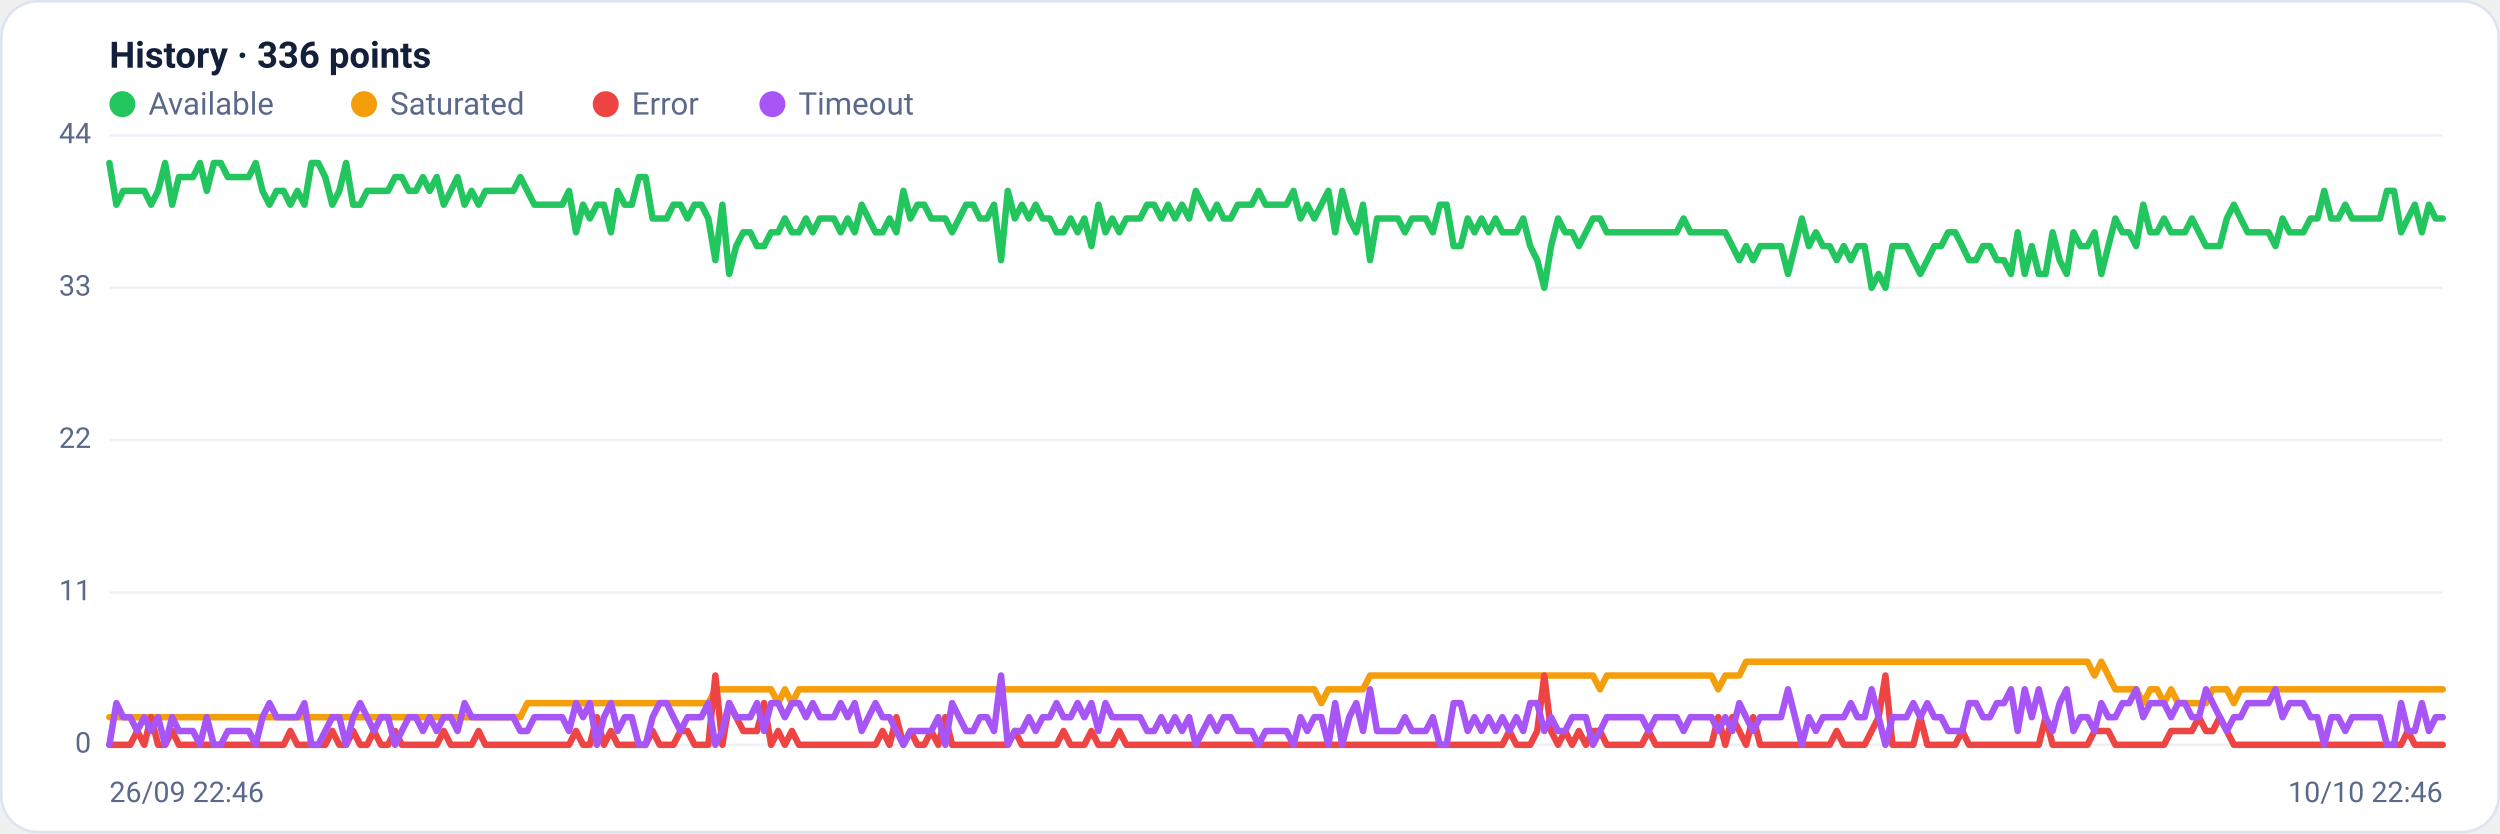
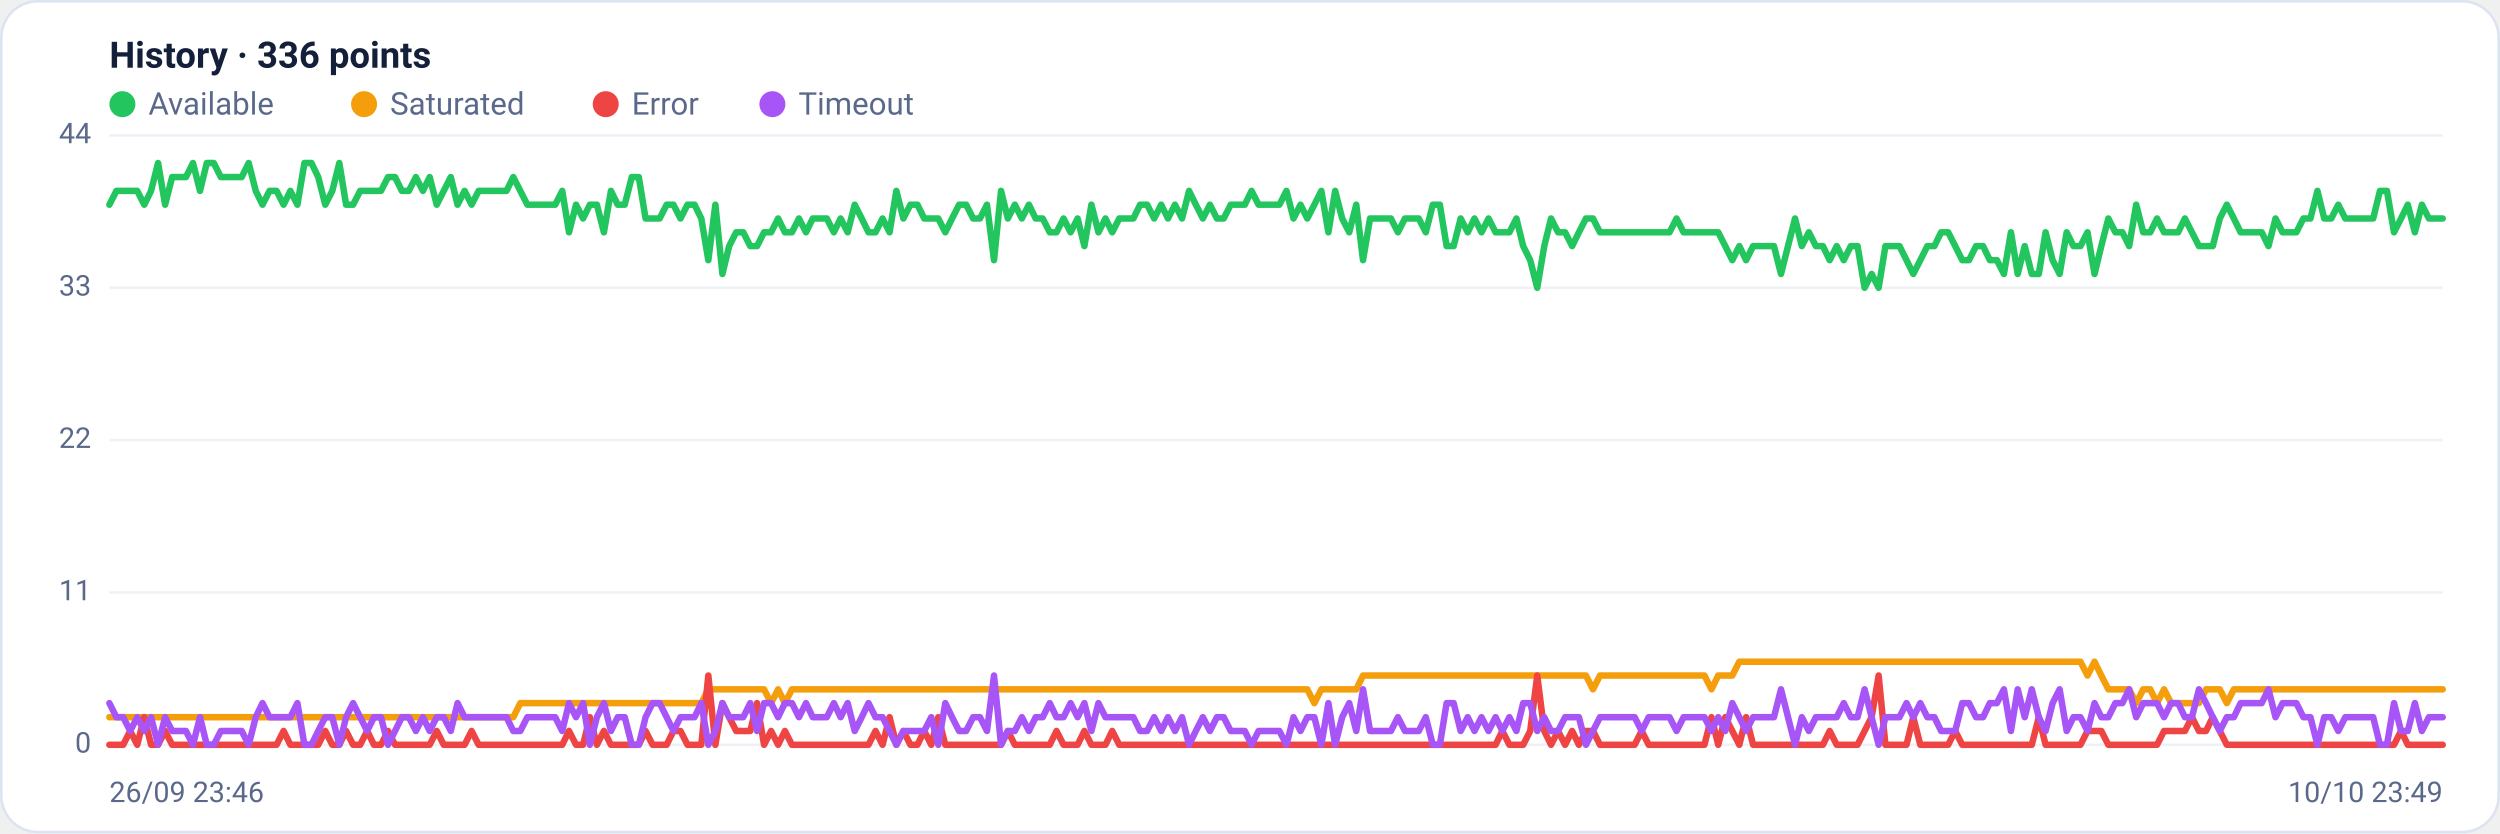
<svg xmlns="http://www.w3.org/2000/svg" viewBox="0 0 960 320" width="960" height="320" font-family="Segoe UI, system-ui, -apple-system, Roboto, Helvetica, Arial, sans-serif" role="img" aria-label="Availability history per region">
  <rect x="0.5" y="0.5" width="959" height="319" rx="14" fill="#ffffff" stroke="#dce3f1" />
  <text x="42" y="26" font-size="14" font-weight="600" fill="#14203a">History · 336 points</text>
  <circle cx="47" cy="40" r="5" fill="#22c55e" />
  <text x="57" y="44" font-size="12" fill="#5a688a">Available</text>
  <circle cx="139.8" cy="40" r="5" fill="#f59e0b" />
  <text x="149.8" y="44" font-size="12" fill="#5a688a">Saturated</text>
  <circle cx="232.6" cy="40" r="5" fill="#ef4444" />
  <text x="242.6" y="44" font-size="12" fill="#5a688a">Error</text>
  <circle cx="296.6" cy="40" r="5" fill="#a855f7" />
  <text x="306.6" y="44" font-size="12" fill="#5a688a">Timeout</text>
  <line x1="42" y1="286.0" x2="938" y2="286.0" stroke="#eef2f7" stroke-width="1" />
  <text x="35" y="289.0" text-anchor="end" font-size="11" fill="#5a688a">0</text>
  <line x1="42" y1="227.5" x2="938" y2="227.5" stroke="#eef2f7" stroke-width="1" />
  <text x="35" y="230.5" text-anchor="end" font-size="11" fill="#5a688a">11</text>
  <line x1="42" y1="169.0" x2="938" y2="169.0" stroke="#eef2f7" stroke-width="1" />
  <text x="35" y="172.0" text-anchor="end" font-size="11" fill="#5a688a">22</text>
  <line x1="42" y1="110.5" x2="938" y2="110.5" stroke="#eef2f7" stroke-width="1" />
  <text x="35" y="113.5" text-anchor="end" font-size="11" fill="#5a688a">33</text>
  <line x1="42" y1="52.0" x2="938" y2="52.0" stroke="#eef2f7" stroke-width="1" />
  <text x="35" y="55.0" text-anchor="end" font-size="11" fill="#5a688a">44</text>
-   <polyline fill="none" stroke="#22c55e" stroke-width="2.5" stroke-linejoin="round" stroke-linecap="round" points="42.0,62.6 44.7,78.6 47.3,73.3 50.0,73.3 52.7,73.3 55.4,73.3 58.0,78.6 60.7,73.3 63.4,62.6 66.1,78.6 68.7,68.0 71.4,68.0 74.1,68.0 76.8,62.6 79.4,73.3 82.1,62.6 84.8,62.6 87.5,68.0 90.1,68.0 92.8,68.0 95.5,68.0 98.2,62.6 100.8,73.3 103.5,78.6 106.2,73.3 108.9,73.3 111.5,78.6 114.2,73.3 116.9,78.6 119.6,62.6 122.2,62.6 124.9,68.0 127.6,78.6 130.3,73.3 132.9,62.6 135.6,78.6 138.3,78.6 141.0,73.3 143.6,73.3 146.3,73.3 149.0,73.3 151.7,68.0 154.3,68.0 157.0,73.3 159.7,73.3 162.4,68.0 165.0,73.3 167.7,68.0 170.4,78.6 173.1,73.3 175.7,68.0 178.4,78.6 181.1,73.3 183.8,78.6 186.4,73.3 189.1,73.3 191.8,73.3 194.5,73.3 197.1,73.3 199.8,68.0 202.5,73.3 205.2,78.6 207.8,78.6 210.5,78.6 213.2,78.6 215.9,78.6 218.5,73.3 221.2,89.2 223.9,78.6 226.5,83.9 229.2,78.6 231.9,78.6 234.6,89.2 237.2,73.3 239.9,78.6 242.6,78.6 245.3,68.0 247.9,68.0 250.6,83.9 253.3,83.9 256.0,83.9 258.6,78.6 261.3,78.6 264.0,83.9 266.7,78.6 269.3,78.6 272.0,83.9 274.7,99.9 277.4,78.6 280.0,105.2 282.7,94.5 285.4,89.2 288.1,89.2 290.7,94.5 293.4,94.5 296.1,89.2 298.8,89.2 301.4,83.9 304.1,89.2 306.8,89.2 309.5,83.9 312.1,89.2 314.8,83.9 317.5,83.9 320.2,83.9 322.8,89.2 325.5,83.9 328.2,89.2 330.9,78.6 333.5,83.9 336.2,89.2 338.9,89.2 341.6,83.9 344.2,89.2 346.9,73.3 349.6,83.9 352.3,78.6 354.9,78.6 357.6,83.9 360.3,83.9 363.0,83.9 365.6,89.2 368.3,83.9 371.0,78.6 373.7,78.6 376.3,83.9 379.0,83.9 381.7,78.6 384.4,99.9 387.0,73.3 389.7,83.9 392.4,78.6 395.1,83.9 397.7,78.6 400.4,83.9 403.1,83.9 405.7,89.2 408.4,89.2 411.1,83.9 413.8,89.2 416.4,83.9 419.1,94.5 421.8,78.6 424.5,89.2 427.1,83.9 429.8,89.2 432.5,83.9 435.2,83.9 437.8,83.9 440.5,78.6 443.2,78.6 445.9,83.9 448.5,78.6 451.2,83.9 453.9,78.6 456.6,83.9 459.2,73.3 461.9,78.6 464.6,83.9 467.3,78.6 469.9,83.9 472.6,83.9 475.3,78.6 478.0,78.6 480.6,78.6 483.3,73.3 486.0,78.6 488.7,78.6 491.3,78.6 494.0,78.6 496.7,73.3 499.4,83.9 502.0,78.6 504.7,83.9 507.4,78.6 510.1,73.3 512.7,89.2 515.4,73.3 518.1,83.9 520.8,89.2 523.4,78.6 526.1,99.9 528.8,83.9 531.5,83.9 534.1,83.9 536.8,83.9 539.5,89.2 542.2,83.9 544.8,83.9 547.5,83.9 550.2,89.2 552.9,78.6 555.5,78.6 558.2,94.5 560.9,94.5 563.6,83.9 566.2,89.2 568.9,83.9 571.6,89.2 574.3,83.9 576.9,89.2 579.6,89.2 582.3,89.2 584.9,83.9 587.6,94.5 590.3,99.9 593.0,110.5 595.6,94.5 598.3,83.9 601.0,89.2 603.7,89.2 606.3,94.5 609.0,89.2 611.7,83.9 614.4,83.9 617.0,89.2 619.7,89.2 622.4,89.2 625.1,89.2 627.7,89.2 630.4,89.2 633.1,89.2 635.8,89.2 638.4,89.2 641.1,89.2 643.8,89.2 646.5,83.9 649.1,89.2 651.8,89.2 654.5,89.2 657.2,89.2 659.8,89.2 662.5,89.2 665.2,94.5 667.9,99.9 670.5,94.5 673.2,99.9 675.9,94.5 678.6,94.5 681.2,94.5 683.9,94.5 686.6,105.2 689.3,94.5 691.9,83.9 694.6,94.5 697.3,89.2 700.0,94.5 702.6,94.5 705.3,99.9 708.0,94.5 710.7,99.9 713.3,94.5 716.0,94.5 718.7,110.5 721.4,105.2 724.0,110.5 726.7,94.5 729.4,94.5 732.1,94.5 734.7,99.9 737.4,105.2 740.1,99.9 742.8,94.5 745.4,94.5 748.1,89.2 750.8,89.2 753.5,94.5 756.1,99.9 758.8,99.9 761.5,94.5 764.1,94.5 766.8,99.9 769.5,99.9 772.2,105.2 774.8,89.2 777.5,105.2 780.2,94.5 782.9,105.2 785.5,105.2 788.2,89.2 790.9,99.9 793.6,105.2 796.2,89.2 798.9,94.5 801.6,94.5 804.3,89.2 806.9,105.2 809.6,94.5 812.3,83.9 815.0,89.2 817.6,89.2 820.3,94.5 823.0,78.6 825.7,89.2 828.3,89.2 831.0,83.9 833.7,89.2 836.4,89.2 839.0,89.2 841.7,83.9 844.4,89.2 847.1,94.5 849.7,94.5 852.4,94.5 855.1,83.9 857.8,78.6 860.4,83.9 863.1,89.2 865.8,89.2 868.5,89.2 871.1,89.2 873.8,94.5 876.5,83.9 879.2,89.2 881.8,89.2 884.5,89.2 887.2,83.9 889.9,83.9 892.5,73.3 895.2,83.9 897.9,83.9 900.6,78.6 903.2,83.9 905.9,83.9 908.6,83.9 911.3,83.9 913.9,83.9 916.6,73.3 919.3,73.3 922.0,89.2 924.6,83.9 927.3,78.6 930.0,89.2 932.7,78.6 935.3,83.9 938.0,83.9" />
-   <polyline fill="none" stroke="#f59e0b" stroke-width="2.5" stroke-linejoin="round" stroke-linecap="round" points="42.0,275.4 44.7,275.4 47.3,275.4 50.0,275.4 52.7,275.4 55.4,275.4 58.0,275.4 60.7,275.4 63.4,275.4 66.1,275.4 68.7,275.4 71.4,275.4 74.1,275.4 76.8,275.4 79.4,275.4 82.1,275.4 84.8,275.4 87.5,275.4 90.1,275.4 92.8,275.4 95.5,275.4 98.2,275.4 100.8,275.4 103.5,275.4 106.2,275.4 108.9,275.4 111.5,275.4 114.2,275.4 116.9,275.4 119.6,275.4 122.2,275.4 124.9,275.4 127.6,275.4 130.3,275.4 132.9,275.4 135.6,275.4 138.3,275.4 141.0,275.4 143.6,275.4 146.3,275.4 149.0,275.4 151.7,275.4 154.3,275.4 157.0,275.4 159.7,275.4 162.4,275.4 165.0,275.4 167.7,275.4 170.4,275.4 173.1,275.4 175.7,275.4 178.4,275.4 181.1,275.4 183.8,275.4 186.4,275.4 189.1,275.4 191.8,275.4 194.5,275.4 197.1,275.4 199.8,275.4 202.5,270.0 205.2,270.0 207.8,270.0 210.5,270.0 213.2,270.0 215.9,270.0 218.5,270.0 221.2,270.0 223.9,270.0 226.5,270.0 229.2,270.0 231.9,270.0 234.6,270.0 237.2,270.0 239.9,270.0 242.6,270.0 245.3,270.0 247.9,270.0 250.6,270.0 253.3,270.0 256.0,270.0 258.6,270.0 261.3,270.0 264.0,270.0 266.7,270.0 269.3,270.0 272.0,270.0 274.7,264.7 277.4,264.7 280.0,264.7 282.7,264.7 285.4,264.7 288.1,264.7 290.7,264.7 293.4,264.7 296.1,264.7 298.8,270.0 301.4,264.7 304.1,270.0 306.8,264.7 309.5,264.7 312.1,264.7 314.8,264.7 317.5,264.7 320.2,264.7 322.8,264.7 325.5,264.7 328.2,264.7 330.9,264.7 333.5,264.7 336.2,264.7 338.9,264.7 341.6,264.7 344.2,264.7 346.9,264.7 349.6,264.7 352.3,264.7 354.9,264.7 357.6,264.7 360.3,264.7 363.0,264.7 365.6,264.7 368.3,264.7 371.0,264.7 373.7,264.7 376.3,264.7 379.0,264.7 381.7,264.7 384.4,264.7 387.0,264.7 389.7,264.7 392.4,264.7 395.1,264.7 397.7,264.7 400.4,264.7 403.1,264.7 405.7,264.7 408.4,264.7 411.1,264.7 413.8,264.7 416.4,264.7 419.1,264.7 421.8,264.7 424.5,264.7 427.1,264.7 429.8,264.7 432.5,264.7 435.2,264.7 437.8,264.7 440.5,264.7 443.2,264.7 445.9,264.7 448.5,264.7 451.2,264.7 453.9,264.7 456.6,264.7 459.2,264.7 461.9,264.7 464.6,264.7 467.3,264.7 469.9,264.7 472.6,264.7 475.3,264.7 478.0,264.7 480.6,264.7 483.3,264.7 486.0,264.7 488.7,264.7 491.3,264.7 494.0,264.7 496.7,264.7 499.4,264.7 502.0,264.7 504.7,264.7 507.4,270.0 510.1,264.7 512.7,264.7 515.4,264.7 518.1,264.7 520.8,264.7 523.4,264.7 526.1,259.4 528.8,259.4 531.5,259.4 534.1,259.4 536.8,259.4 539.5,259.4 542.2,259.4 544.8,259.4 547.5,259.4 550.2,259.4 552.9,259.4 555.5,259.4 558.2,259.4 560.9,259.4 563.6,259.4 566.2,259.4 568.9,259.4 571.6,259.4 574.3,259.4 576.9,259.4 579.6,259.4 582.3,259.4 584.9,259.4 587.6,259.4 590.3,259.4 593.0,259.4 595.6,259.4 598.3,259.4 601.0,259.4 603.7,259.4 606.3,259.4 609.0,259.4 611.7,259.4 614.4,264.7 617.0,259.4 619.7,259.4 622.4,259.4 625.1,259.4 627.7,259.4 630.4,259.4 633.1,259.4 635.8,259.4 638.4,259.4 641.1,259.4 643.8,259.4 646.5,259.4 649.1,259.4 651.8,259.4 654.5,259.4 657.2,259.4 659.8,264.7 662.5,259.4 665.2,259.4 667.9,259.4 670.5,254.1 673.2,254.1 675.9,254.1 678.6,254.1 681.2,254.1 683.9,254.1 686.6,254.1 689.3,254.1 691.9,254.1 694.6,254.1 697.3,254.1 700.0,254.1 702.6,254.1 705.3,254.1 708.0,254.1 710.7,254.1 713.3,254.1 716.0,254.1 718.7,254.1 721.4,254.1 724.0,254.1 726.7,254.1 729.4,254.1 732.1,254.1 734.7,254.1 737.4,254.1 740.1,254.1 742.8,254.1 745.4,254.1 748.1,254.1 750.8,254.1 753.5,254.1 756.1,254.1 758.8,254.1 761.5,254.1 764.1,254.1 766.8,254.1 769.5,254.1 772.2,254.1 774.8,254.1 777.5,254.1 780.2,254.1 782.9,254.1 785.5,254.1 788.2,254.1 790.9,254.1 793.6,254.1 796.2,254.1 798.9,254.1 801.6,254.1 804.3,259.4 806.9,254.1 809.6,259.4 812.3,264.7 815.0,264.7 817.6,264.7 820.3,264.7 823.0,270.0 825.7,264.7 828.3,264.7 831.0,270.0 833.7,264.7 836.4,270.0 839.0,270.0 841.7,270.0 844.4,270.0 847.1,270.0 849.7,264.7 852.4,264.7 855.1,264.7 857.8,270.0 860.4,264.7 863.1,264.7 865.8,264.7 868.5,264.7 871.1,264.7 873.8,264.7 876.5,264.7 879.2,264.7 881.8,264.7 884.5,264.7 887.2,264.7 889.9,264.7 892.5,264.7 895.2,264.7 897.9,264.7 900.6,264.7 903.2,264.7 905.9,264.7 908.6,264.7 911.3,264.7 913.9,264.7 916.6,264.7 919.3,264.7 922.0,264.7 924.6,264.7 927.3,264.7 930.0,264.7 932.7,264.7 935.3,264.7 938.0,264.7" />
-   <polyline fill="none" stroke="#ef4444" stroke-width="2.5" stroke-linejoin="round" stroke-linecap="round" points="42.0,286.0 44.7,286.0 47.3,286.0 50.0,286.0 52.7,280.7 55.4,286.0 58.0,275.4 60.7,286.0 63.4,286.0 66.1,280.7 68.7,286.0 71.4,286.0 74.1,286.0 76.8,286.0 79.4,286.0 82.1,286.0 84.8,286.0 87.5,286.0 90.1,286.0 92.8,286.0 95.5,286.0 98.2,286.0 100.8,286.0 103.5,286.0 106.2,286.0 108.9,286.0 111.5,280.7 114.2,286.0 116.9,286.0 119.6,286.0 122.2,286.0 124.9,286.0 127.6,280.7 130.3,286.0 132.9,286.0 135.6,280.7 138.3,286.0 141.0,286.0 143.6,280.7 146.3,286.0 149.0,286.0 151.7,280.7 154.3,286.0 157.0,286.0 159.7,286.0 162.4,286.0 165.0,286.0 167.7,286.0 170.4,280.7 173.1,286.0 175.7,286.0 178.4,286.0 181.1,286.0 183.8,280.7 186.4,286.0 189.1,286.0 191.8,286.0 194.5,286.0 197.1,286.0 199.8,286.0 202.5,286.0 205.2,286.0 207.8,286.0 210.5,286.0 213.2,286.0 215.9,286.0 218.5,286.0 221.2,280.7 223.9,286.0 226.5,286.0 229.2,275.4 231.9,286.0 234.6,280.7 237.2,286.0 239.9,286.0 242.6,286.0 245.3,286.0 247.9,286.0 250.6,280.7 253.3,286.0 256.0,286.0 258.6,286.0 261.3,280.7 264.0,280.7 266.7,286.0 269.3,286.0 272.0,286.0 274.7,259.4 277.4,286.0 280.0,270.0 282.7,275.4 285.4,280.7 288.1,280.7 290.7,280.7 293.4,270.0 296.1,286.0 298.8,280.7 301.4,286.0 304.1,280.7 306.8,286.0 309.5,286.0 312.1,286.0 314.8,286.0 317.5,286.0 320.2,286.0 322.8,286.0 325.5,286.0 328.2,286.0 330.9,286.0 333.5,286.0 336.2,286.0 338.9,280.7 341.6,286.0 344.2,275.4 346.9,286.0 349.6,280.7 352.3,286.0 354.9,286.0 357.6,280.7 360.3,286.0 363.0,275.4 365.6,286.0 368.3,286.0 371.0,286.0 373.7,286.0 376.3,286.0 379.0,286.0 381.7,286.0 384.4,286.0 387.0,286.0 389.7,280.7 392.4,286.0 395.1,286.0 397.7,286.0 400.4,286.0 403.1,286.0 405.7,286.0 408.4,280.7 411.1,286.0 413.8,286.0 416.4,286.0 419.1,280.7 421.8,286.0 424.5,286.0 427.1,286.0 429.8,280.7 432.5,286.0 435.2,286.0 437.8,286.0 440.5,286.0 443.2,286.0 445.9,286.0 448.5,286.0 451.2,286.0 453.9,286.0 456.6,286.0 459.2,286.0 461.9,286.0 464.6,286.0 467.3,286.0 469.9,286.0 472.6,286.0 475.3,286.0 478.0,286.0 480.6,286.0 483.3,286.0 486.0,286.0 488.7,286.0 491.3,286.0 494.0,286.0 496.7,286.0 499.4,286.0 502.0,286.0 504.7,286.0 507.4,286.0 510.1,286.0 512.7,286.0 515.4,286.0 518.1,286.0 520.8,286.0 523.4,286.0 526.1,286.0 528.8,286.0 531.5,286.0 534.1,286.0 536.8,286.0 539.5,286.0 542.2,286.0 544.8,286.0 547.5,286.0 550.2,286.0 552.9,286.0 555.5,286.0 558.2,286.0 560.9,286.0 563.6,286.0 566.2,286.0 568.9,286.0 571.6,286.0 574.3,286.0 576.9,286.0 579.6,280.7 582.3,286.0 584.9,286.0 587.6,286.0 590.3,280.7 593.0,259.4 595.6,280.7 598.3,286.0 601.0,280.7 603.7,286.0 606.3,280.7 609.0,286.0 611.7,280.7 614.4,280.7 617.0,286.0 619.7,286.0 622.4,286.0 625.1,286.0 627.7,286.0 630.4,286.0 633.1,280.7 635.8,286.0 638.4,286.0 641.1,286.0 643.8,286.0 646.5,286.0 649.1,286.0 651.8,286.0 654.5,286.0 657.2,286.0 659.8,275.4 662.5,286.0 665.2,275.4 667.9,280.7 670.5,286.0 673.2,275.4 675.9,286.0 678.6,286.0 681.2,286.0 683.9,286.0 686.6,286.0 689.3,286.0 691.9,286.0 694.6,286.0 697.3,286.0 700.0,286.0 702.6,286.0 705.3,280.7 708.0,286.0 710.7,286.0 713.3,286.0 716.0,286.0 718.7,280.7 721.4,275.4 724.0,259.4 726.7,286.0 729.4,286.0 732.1,286.0 734.7,286.0 737.4,275.4 740.1,286.0 742.8,286.0 745.4,286.0 748.1,286.0 750.8,286.0 753.5,280.7 756.1,286.0 758.8,286.0 761.5,286.0 764.1,286.0 766.8,286.0 769.5,286.0 772.2,286.0 774.8,286.0 777.5,286.0 780.2,286.0 782.9,286.0 785.5,275.4 788.2,286.0 790.9,286.0 793.6,286.0 796.2,286.0 798.9,286.0 801.6,286.0 804.3,280.7 806.9,280.7 809.6,280.7 812.3,286.0 815.0,286.0 817.6,286.0 820.3,286.0 823.0,286.0 825.7,286.0 828.3,286.0 831.0,286.0 833.7,280.7 836.4,280.7 839.0,280.7 841.7,280.7 844.4,275.4 847.1,280.7 849.7,280.7 852.4,275.4 855.1,280.7 857.8,286.0 860.4,286.0 863.1,286.0 865.8,286.0 868.5,286.0 871.1,286.0 873.8,286.0 876.5,286.0 879.2,286.0 881.8,286.0 884.5,286.0 887.2,286.0 889.9,286.0 892.5,286.0 895.2,286.0 897.9,286.0 900.6,286.0 903.2,286.0 905.9,286.0 908.6,286.0 911.3,286.0 913.9,286.0 916.6,286.0 919.3,286.0 922.0,286.0 924.6,280.7 927.3,286.0 930.0,286.0 932.7,286.0 935.3,286.0 938.0,286.0" />
-   <polyline fill="none" stroke="#a855f7" stroke-width="2.5" stroke-linejoin="round" stroke-linecap="round" points="42.0,286.0 44.7,270.0 47.3,275.4 50.0,275.4 52.7,280.7 55.4,275.4 58.0,280.7 60.7,275.4 63.4,286.0 66.1,275.4 68.7,280.7 71.4,280.7 74.1,280.7 76.8,286.0 79.4,275.4 82.1,286.0 84.8,286.0 87.5,280.7 90.1,280.7 92.8,280.7 95.5,280.7 98.2,286.0 100.8,275.4 103.5,270.0 106.2,275.4 108.9,275.4 111.5,275.4 114.2,275.4 116.9,270.0 119.6,286.0 122.2,286.0 124.9,280.7 127.6,275.4 130.3,275.4 132.9,286.0 135.6,275.4 138.3,270.0 141.0,275.4 143.6,280.7 146.3,275.4 149.0,275.4 151.7,286.0 154.3,280.7 157.0,275.4 159.7,275.4 162.4,280.7 165.0,275.4 167.7,280.7 170.4,275.4 173.1,275.4 175.7,280.7 178.4,270.0 181.1,275.4 183.8,275.4 186.4,275.4 189.1,275.4 191.8,275.4 194.5,275.4 197.1,275.4 199.8,280.7 202.5,280.7 205.2,275.4 207.8,275.4 210.5,275.4 213.2,275.4 215.9,275.4 218.5,280.7 221.2,270.0 223.9,275.4 226.5,270.0 229.2,286.0 231.9,275.4 234.6,270.0 237.2,280.7 239.9,275.4 242.6,275.4 245.3,286.0 247.9,286.0 250.6,275.4 253.3,270.0 256.0,270.0 258.6,275.4 261.3,280.7 264.0,275.4 266.7,275.4 269.3,275.4 272.0,270.0 274.7,286.0 277.4,280.7 280.0,270.0 282.7,275.4 285.4,275.4 288.1,275.4 290.7,270.0 293.4,280.7 296.1,270.0 298.8,270.0 301.4,275.4 304.1,270.0 306.8,270.0 309.5,275.4 312.1,270.0 314.8,275.4 317.5,275.4 320.2,275.4 322.8,270.0 325.5,275.4 328.2,270.0 330.9,280.7 333.5,275.4 336.2,270.0 338.9,275.4 341.6,275.4 344.2,280.7 346.9,286.0 349.6,280.7 352.3,280.7 354.9,280.7 357.6,280.7 360.3,275.4 363.0,286.0 365.6,270.0 368.3,275.4 371.0,280.7 373.7,280.7 376.3,275.4 379.0,275.4 381.7,280.7 384.4,259.4 387.0,286.0 389.7,280.7 392.4,280.7 395.1,275.4 397.7,280.7 400.4,275.4 403.1,275.4 405.7,270.0 408.4,275.4 411.1,275.4 413.8,270.0 416.4,275.4 419.1,270.0 421.8,280.7 424.5,270.0 427.1,275.4 429.8,275.4 432.5,275.4 435.2,275.4 437.8,275.4 440.5,280.7 443.2,280.7 445.9,275.4 448.5,280.7 451.2,275.4 453.9,280.7 456.6,275.4 459.2,286.0 461.9,280.7 464.6,275.4 467.3,280.7 469.9,275.4 472.6,275.4 475.3,280.7 478.0,280.7 480.6,280.7 483.3,286.0 486.0,280.7 488.7,280.7 491.3,280.7 494.0,280.7 496.7,286.0 499.4,275.4 502.0,280.7 504.7,275.4 507.4,275.4 510.1,286.0 512.7,270.0 515.4,286.0 518.1,275.4 520.8,270.0 523.4,280.7 526.1,264.7 528.8,280.7 531.5,280.7 534.1,280.7 536.8,280.7 539.5,275.4 542.2,280.7 544.8,280.7 547.5,280.7 550.2,275.4 552.9,286.0 555.5,286.0 558.2,270.0 560.9,270.0 563.6,280.7 566.2,275.4 568.9,280.7 571.6,275.4 574.3,280.7 576.9,275.4 579.6,280.7 582.3,275.4 584.9,280.7 587.6,270.0 590.3,270.0 593.0,280.7 595.6,275.4 598.3,280.7 601.0,280.7 603.7,275.4 606.3,275.4 609.0,275.4 611.7,286.0 614.4,280.7 617.0,275.4 619.7,275.4 622.4,275.4 625.1,275.4 627.7,275.4 630.4,275.4 633.1,280.7 635.8,275.4 638.4,275.4 641.1,275.4 643.8,275.4 646.5,280.7 649.1,275.4 651.8,275.4 654.5,275.4 657.2,275.4 659.8,280.7 662.5,275.4 665.2,280.7 667.9,270.0 670.5,275.4 673.2,280.7 675.9,275.4 678.6,275.4 681.2,275.4 683.9,275.4 686.6,264.7 689.3,275.4 691.9,286.0 694.6,275.4 697.3,280.7 700.0,275.4 702.6,275.4 705.3,275.4 708.0,275.4 710.7,270.0 713.3,275.4 716.0,275.4 718.7,264.7 721.4,275.4 724.0,286.0 726.7,275.4 729.4,275.4 732.1,275.4 734.7,270.0 737.4,275.4 740.1,270.0 742.8,275.4 745.4,275.4 748.1,280.7 750.8,280.7 753.5,280.7 756.1,270.0 758.8,270.0 761.5,275.4 764.1,275.4 766.8,270.0 769.5,270.0 772.2,264.7 774.8,280.7 777.5,264.7 780.2,275.4 782.9,264.7 785.5,275.4 788.2,280.7 790.9,270.0 793.6,264.7 796.2,280.7 798.9,275.4 801.6,275.4 804.3,280.7 806.9,270.0 809.6,275.4 812.3,275.4 815.0,270.0 817.6,270.0 820.3,264.7 823.0,275.4 825.7,270.0 828.3,270.0 831.0,270.0 833.7,275.4 836.4,270.0 839.0,270.0 841.7,275.4 844.4,275.4 847.1,264.7 849.7,270.0 852.4,275.4 855.1,280.7 857.8,275.4 860.4,275.4 863.1,270.0 865.8,270.0 868.5,270.0 871.1,270.0 873.8,264.7 876.5,275.4 879.2,270.0 881.8,270.0 884.5,270.0 887.2,275.4 889.9,275.4 892.5,286.0 895.2,275.4 897.9,275.4 900.6,280.7 903.2,275.4 905.9,275.4 908.6,275.4 911.3,275.4 913.9,275.4 916.6,286.0 919.3,286.0 922.0,270.0 924.6,280.7 927.3,280.7 930.0,270.0 932.7,280.7 935.3,275.4 938.0,275.4" />
-   <text x="42" y="308" font-size="11" fill="#5a688a">26/09 22:46</text>
-   <text x="938" y="308" text-anchor="end" font-size="11" fill="#5a688a">10/10 22:46</text>
+   <polyline fill="none" stroke="#22c55e" stroke-width="2.5" stroke-linejoin="round" stroke-linecap="round" points="42.0,78.6 44.7,73.3 47.3,73.3 50.0,73.3 52.7,73.3 55.4,78.6 58.0,73.3 60.7,62.6 63.4,78.6 66.1,68.0 68.7,68.0 71.4,68.0 74.1,62.6 76.8,73.3 79.4,62.6 82.1,62.6 84.8,68.0 87.5,68.0 90.1,68.0 92.8,68.0 95.5,62.6 98.2,73.3 100.8,78.6 103.5,73.3 106.2,73.3 108.9,78.6 111.5,73.3 114.2,78.6 116.9,62.6 119.6,62.6 122.2,68.0 124.9,78.6 127.6,73.3 130.3,62.6 132.9,78.6 135.6,78.6 138.3,73.3 141.0,73.3 143.6,73.3 146.3,73.3 149.0,68.0 151.7,68.0 154.3,73.3 157.0,73.3 159.7,68.0 162.4,73.3 165.0,68.0 167.7,78.6 170.4,73.3 173.1,68.0 175.7,78.6 178.4,73.3 181.1,78.6 183.8,73.3 186.4,73.3 189.1,73.3 191.8,73.3 194.5,73.3 197.1,68.0 199.8,73.3 202.5,78.6 205.2,78.6 207.8,78.6 210.5,78.6 213.2,78.6 215.9,73.3 218.5,89.2 221.2,78.6 223.9,83.9 226.5,78.6 229.2,78.6 231.9,89.2 234.6,73.3 237.2,78.6 239.9,78.6 242.6,68.0 245.3,68.0 247.9,83.9 250.6,83.9 253.3,83.9 256.0,78.6 258.6,78.6 261.3,83.9 264.0,78.6 266.7,78.6 269.3,83.9 272.0,99.9 274.7,78.6 277.4,105.2 280.0,94.5 282.7,89.2 285.4,89.2 288.1,94.5 290.7,94.5 293.4,89.2 296.1,89.2 298.8,83.9 301.4,89.2 304.1,89.2 306.8,83.9 309.5,89.2 312.1,83.9 314.8,83.9 317.5,83.9 320.2,89.2 322.8,83.9 325.5,89.2 328.2,78.6 330.9,83.9 333.5,89.2 336.2,89.2 338.9,83.9 341.6,89.2 344.2,73.3 346.9,83.9 349.6,78.6 352.3,78.6 354.9,83.9 357.6,83.9 360.3,83.9 363.0,89.2 365.6,83.9 368.3,78.6 371.0,78.6 373.7,83.9 376.3,83.9 379.0,78.6 381.7,99.9 384.4,73.3 387.0,83.9 389.7,78.6 392.4,83.9 395.1,78.6 397.7,83.9 400.4,83.9 403.1,89.2 405.7,89.2 408.4,83.9 411.1,89.2 413.8,83.9 416.4,94.5 419.1,78.6 421.8,89.2 424.5,83.9 427.1,89.2 429.8,83.9 432.5,83.9 435.2,83.9 437.8,78.6 440.5,78.6 443.2,83.9 445.9,78.6 448.5,83.9 451.2,78.6 453.9,83.9 456.6,73.3 459.2,78.6 461.9,83.9 464.6,78.6 467.3,83.9 469.9,83.9 472.6,78.6 475.3,78.6 478.0,78.6 480.6,73.3 483.3,78.6 486.0,78.6 488.7,78.6 491.3,78.6 494.0,73.3 496.7,83.9 499.4,78.6 502.0,83.9 504.7,78.6 507.4,73.3 510.1,89.2 512.7,73.3 515.4,83.9 518.1,89.2 520.8,78.6 523.4,99.9 526.1,83.9 528.8,83.9 531.5,83.9 534.1,83.9 536.8,89.2 539.5,83.9 542.2,83.9 544.8,83.9 547.5,89.2 550.2,78.6 552.9,78.6 555.5,94.5 558.2,94.5 560.9,83.9 563.6,89.2 566.2,83.9 568.9,89.2 571.6,83.9 574.3,89.2 576.9,89.2 579.6,89.2 582.3,83.9 584.9,94.5 587.6,99.9 590.3,110.5 593.0,94.5 595.6,83.9 598.3,89.2 601.0,89.2 603.7,94.5 606.3,89.2 609.0,83.9 611.7,83.9 614.4,89.2 617.0,89.2 619.7,89.2 622.4,89.2 625.1,89.2 627.7,89.2 630.4,89.2 633.1,89.2 635.8,89.2 638.4,89.2 641.1,89.2 643.8,83.9 646.5,89.2 649.1,89.2 651.8,89.2 654.5,89.2 657.2,89.2 659.8,89.2 662.5,94.5 665.2,99.9 667.9,94.5 670.5,99.9 673.2,94.5 675.9,94.5 678.6,94.5 681.2,94.5 683.9,105.2 686.6,94.5 689.3,83.9 691.9,94.5 694.6,89.2 697.3,94.5 700.0,94.5 702.6,99.9 705.3,94.5 708.0,99.9 710.7,94.5 713.3,94.5 716.0,110.5 718.7,105.2 721.4,110.5 724.0,94.5 726.7,94.5 729.4,94.5 732.1,99.9 734.7,105.2 737.4,99.9 740.1,94.5 742.8,94.5 745.4,89.2 748.1,89.2 750.8,94.5 753.5,99.9 756.1,99.9 758.8,94.5 761.5,94.5 764.1,99.9 766.8,99.9 769.5,105.2 772.2,89.2 774.8,105.2 777.5,94.5 780.2,105.2 782.9,105.2 785.5,89.2 788.2,99.9 790.9,105.2 793.6,89.2 796.2,94.5 798.9,94.5 801.6,89.2 804.3,105.2 806.9,94.5 809.6,83.9 812.3,89.2 815.0,89.2 817.6,94.5 820.3,78.6 823.0,89.2 825.7,89.2 828.3,83.9 831.0,89.2 833.7,89.2 836.4,89.2 839.0,83.9 841.7,89.2 844.4,94.5 847.1,94.5 849.7,94.5 852.4,83.9 855.1,78.6 857.8,83.9 860.4,89.2 863.1,89.2 865.8,89.2 868.5,89.2 871.1,94.5 873.8,83.9 876.5,89.2 879.2,89.2 881.8,89.2 884.5,83.9 887.2,83.9 889.9,73.3 892.5,83.9 895.2,83.9 897.9,78.6 900.6,83.9 903.2,83.9 905.9,83.9 908.6,83.9 911.3,83.9 913.9,73.3 916.6,73.3 919.3,89.2 922.0,83.9 924.6,78.6 927.3,89.2 930.0,78.6 932.7,83.9 935.3,83.9 938.0,83.9" />
+   <polyline fill="none" stroke="#f59e0b" stroke-width="2.5" stroke-linejoin="round" stroke-linecap="round" points="42.0,275.4 44.7,275.4 47.3,275.4 50.0,275.4 52.7,275.4 55.4,275.4 58.0,275.4 60.7,275.4 63.4,275.4 66.1,275.4 68.7,275.4 71.4,275.4 74.1,275.4 76.8,275.4 79.4,275.4 82.1,275.4 84.8,275.4 87.5,275.4 90.1,275.4 92.8,275.4 95.5,275.4 98.2,275.4 100.8,275.4 103.5,275.4 106.2,275.4 108.9,275.4 111.5,275.4 114.2,275.4 116.9,275.4 119.6,275.4 122.2,275.4 124.9,275.4 127.6,275.4 130.3,275.4 132.9,275.4 135.6,275.4 138.3,275.4 141.0,275.4 143.6,275.4 146.3,275.4 149.0,275.4 151.7,275.4 154.3,275.4 157.0,275.4 159.7,275.4 162.4,275.4 165.0,275.4 167.7,275.4 170.4,275.4 173.1,275.4 175.7,275.4 178.4,275.4 181.1,275.4 183.8,275.4 186.4,275.4 189.1,275.4 191.8,275.4 194.5,275.4 197.1,275.4 199.8,270.0 202.5,270.0 205.2,270.0 207.8,270.0 210.5,270.0 213.2,270.0 215.9,270.0 218.5,270.0 221.2,270.0 223.9,270.0 226.5,270.0 229.2,270.0 231.9,270.0 234.6,270.0 237.2,270.0 239.9,270.0 242.6,270.0 245.3,270.0 247.9,270.0 250.6,270.0 253.3,270.0 256.0,270.0 258.6,270.0 261.3,270.0 264.0,270.0 266.7,270.0 269.3,270.0 272.0,264.7 274.7,264.7 277.4,264.7 280.0,264.7 282.7,264.7 285.4,264.7 288.1,264.7 290.7,264.7 293.4,264.7 296.1,270.0 298.8,264.7 301.4,270.0 304.1,264.7 306.8,264.7 309.5,264.7 312.1,264.7 314.8,264.7 317.5,264.7 320.2,264.7 322.8,264.7 325.5,264.7 328.2,264.7 330.9,264.7 333.5,264.7 336.2,264.7 338.9,264.7 341.6,264.7 344.2,264.7 346.9,264.7 349.6,264.7 352.3,264.7 354.9,264.7 357.6,264.7 360.3,264.7 363.0,264.7 365.6,264.7 368.3,264.7 371.0,264.7 373.7,264.7 376.3,264.7 379.0,264.7 381.7,264.7 384.4,264.7 387.0,264.7 389.7,264.7 392.4,264.7 395.1,264.7 397.7,264.7 400.4,264.7 403.1,264.7 405.7,264.7 408.4,264.7 411.1,264.7 413.8,264.7 416.4,264.7 419.1,264.7 421.8,264.7 424.5,264.7 427.1,264.7 429.8,264.7 432.5,264.7 435.2,264.7 437.8,264.7 440.5,264.7 443.2,264.7 445.9,264.7 448.5,264.7 451.2,264.7 453.9,264.7 456.6,264.7 459.2,264.7 461.9,264.7 464.6,264.7 467.3,264.7 469.9,264.7 472.6,264.7 475.3,264.7 478.0,264.7 480.6,264.7 483.3,264.7 486.0,264.7 488.7,264.7 491.3,264.7 494.0,264.7 496.7,264.7 499.4,264.7 502.0,264.7 504.7,270.0 507.4,264.7 510.1,264.7 512.7,264.7 515.4,264.7 518.1,264.7 520.8,264.7 523.4,259.4 526.1,259.4 528.8,259.4 531.5,259.4 534.1,259.4 536.8,259.4 539.5,259.4 542.2,259.4 544.8,259.4 547.5,259.4 550.2,259.4 552.9,259.4 555.5,259.4 558.2,259.4 560.9,259.4 563.6,259.4 566.2,259.4 568.9,259.4 571.6,259.4 574.3,259.4 576.9,259.4 579.6,259.4 582.3,259.4 584.9,259.4 587.6,259.4 590.3,259.4 593.0,259.4 595.6,259.4 598.3,259.4 601.0,259.4 603.7,259.4 606.3,259.4 609.0,259.4 611.7,264.7 614.4,259.4 617.0,259.4 619.7,259.4 622.4,259.4 625.1,259.4 627.7,259.4 630.4,259.4 633.1,259.4 635.8,259.4 638.4,259.4 641.1,259.4 643.8,259.4 646.5,259.4 649.1,259.4 651.8,259.4 654.5,259.4 657.2,264.7 659.8,259.4 662.5,259.4 665.2,259.4 667.9,254.1 670.5,254.1 673.2,254.1 675.9,254.1 678.6,254.1 681.2,254.1 683.9,254.1 686.6,254.1 689.3,254.1 691.9,254.1 694.6,254.1 697.3,254.1 700.0,254.1 702.6,254.1 705.3,254.1 708.0,254.1 710.7,254.1 713.3,254.1 716.0,254.1 718.7,254.1 721.4,254.1 724.0,254.1 726.7,254.1 729.4,254.1 732.1,254.1 734.7,254.1 737.4,254.1 740.1,254.1 742.8,254.1 745.4,254.1 748.1,254.1 750.8,254.1 753.5,254.1 756.1,254.1 758.8,254.1 761.5,254.1 764.1,254.1 766.8,254.1 769.5,254.1 772.2,254.1 774.8,254.1 777.5,254.1 780.2,254.1 782.9,254.1 785.5,254.1 788.2,254.1 790.9,254.1 793.6,254.1 796.2,254.1 798.9,254.1 801.6,259.4 804.3,254.1 806.9,259.4 809.6,264.7 812.3,264.7 815.0,264.7 817.6,264.7 820.3,270.0 823.0,264.7 825.7,264.7 828.3,270.0 831.0,264.7 833.7,270.0 836.4,270.0 839.0,270.0 841.7,270.0 844.4,270.0 847.1,264.7 849.7,264.7 852.4,264.7 855.1,270.0 857.8,264.7 860.4,264.7 863.1,264.7 865.8,264.7 868.5,264.7 871.1,264.7 873.8,264.7 876.5,264.7 879.2,264.7 881.8,264.7 884.5,264.7 887.2,264.7 889.9,264.7 892.5,264.7 895.2,264.7 897.9,264.7 900.6,264.7 903.2,264.7 905.9,264.7 908.6,264.7 911.3,264.7 913.9,264.7 916.6,264.7 919.3,264.7 922.0,264.7 924.6,264.7 927.3,264.7 930.0,264.7 932.7,264.7 935.3,264.7 938.0,264.7" />
+   <polyline fill="none" stroke="#ef4444" stroke-width="2.5" stroke-linejoin="round" stroke-linecap="round" points="42.0,286.0 44.7,286.0 47.3,286.0 50.0,280.7 52.7,286.0 55.4,275.4 58.0,286.0 60.7,286.0 63.4,280.7 66.1,286.0 68.7,286.0 71.4,286.0 74.1,286.0 76.8,286.0 79.4,286.0 82.1,286.0 84.8,286.0 87.5,286.0 90.1,286.0 92.8,286.0 95.5,286.0 98.2,286.0 100.8,286.0 103.5,286.0 106.2,286.0 108.9,280.7 111.5,286.0 114.2,286.0 116.9,286.0 119.6,286.0 122.2,286.0 124.9,280.7 127.6,286.0 130.3,286.0 132.9,280.7 135.6,286.0 138.3,286.0 141.0,280.7 143.6,286.0 146.3,286.0 149.0,280.7 151.7,286.0 154.3,286.0 157.0,286.0 159.7,286.0 162.4,286.0 165.0,286.0 167.7,280.7 170.4,286.0 173.1,286.0 175.7,286.0 178.4,286.0 181.1,280.7 183.8,286.0 186.4,286.0 189.1,286.0 191.8,286.0 194.5,286.0 197.1,286.0 199.8,286.0 202.5,286.0 205.2,286.0 207.8,286.0 210.5,286.0 213.2,286.0 215.9,286.0 218.5,280.7 221.2,286.0 223.9,286.0 226.5,275.4 229.2,286.0 231.9,280.7 234.6,286.0 237.2,286.0 239.9,286.0 242.6,286.0 245.3,286.0 247.9,280.7 250.6,286.0 253.3,286.0 256.0,286.0 258.6,280.7 261.3,280.7 264.0,286.0 266.7,286.0 269.3,286.0 272.0,259.4 274.7,286.0 277.4,270.0 280.0,275.4 282.7,280.7 285.4,280.7 288.1,280.7 290.7,270.0 293.4,286.0 296.1,280.7 298.8,286.0 301.4,280.7 304.1,286.0 306.8,286.0 309.5,286.0 312.1,286.0 314.8,286.0 317.5,286.0 320.2,286.0 322.8,286.0 325.5,286.0 328.2,286.0 330.9,286.0 333.5,286.0 336.2,280.7 338.9,286.0 341.6,275.4 344.2,286.0 346.9,280.7 349.6,286.0 352.3,286.0 354.9,280.7 357.6,286.0 360.3,275.4 363.0,286.0 365.6,286.0 368.3,286.0 371.0,286.0 373.7,286.0 376.3,286.0 379.0,286.0 381.7,286.0 384.4,286.0 387.0,280.7 389.7,286.0 392.4,286.0 395.1,286.0 397.7,286.0 400.4,286.0 403.1,286.0 405.7,280.7 408.4,286.0 411.1,286.0 413.8,286.0 416.4,280.7 419.1,286.0 421.8,286.0 424.5,286.0 427.1,280.7 429.8,286.0 432.5,286.0 435.2,286.0 437.8,286.0 440.5,286.0 443.2,286.0 445.9,286.0 448.5,286.0 451.2,286.0 453.9,286.0 456.6,286.0 459.2,286.0 461.9,286.0 464.6,286.0 467.3,286.0 469.9,286.0 472.6,286.0 475.3,286.0 478.0,286.0 480.6,286.0 483.3,286.0 486.0,286.0 488.7,286.0 491.3,286.0 494.0,286.0 496.7,286.0 499.4,286.0 502.0,286.0 504.7,286.0 507.4,286.0 510.1,286.0 512.7,286.0 515.4,286.0 518.1,286.0 520.8,286.0 523.4,286.0 526.1,286.0 528.8,286.0 531.5,286.0 534.1,286.0 536.8,286.0 539.5,286.0 542.2,286.0 544.8,286.0 547.5,286.0 550.2,286.0 552.9,286.0 555.5,286.0 558.2,286.0 560.9,286.0 563.6,286.0 566.2,286.0 568.9,286.0 571.6,286.0 574.3,286.0 576.9,280.7 579.6,286.0 582.3,286.0 584.9,286.0 587.6,280.7 590.3,259.4 593.0,280.7 595.6,286.0 598.3,280.7 601.0,286.0 603.7,280.7 606.3,286.0 609.0,280.7 611.7,280.7 614.4,286.0 617.0,286.0 619.7,286.0 622.4,286.0 625.1,286.0 627.7,286.0 630.4,280.7 633.1,286.0 635.8,286.0 638.4,286.0 641.1,286.0 643.8,286.0 646.5,286.0 649.1,286.0 651.8,286.0 654.5,286.0 657.2,275.4 659.8,286.0 662.5,275.4 665.2,280.7 667.9,286.0 670.5,275.4 673.2,286.0 675.9,286.0 678.6,286.0 681.2,286.0 683.9,286.0 686.6,286.0 689.3,286.0 691.9,286.0 694.6,286.0 697.3,286.0 700.0,286.0 702.6,280.7 705.3,286.0 708.0,286.0 710.7,286.0 713.3,286.0 716.0,280.7 718.7,275.4 721.4,259.4 724.0,286.0 726.7,286.0 729.4,286.0 732.1,286.0 734.7,275.4 737.4,286.0 740.1,286.0 742.8,286.0 745.4,286.0 748.1,286.0 750.8,280.7 753.5,286.0 756.1,286.0 758.8,286.0 761.5,286.0 764.1,286.0 766.8,286.0 769.5,286.0 772.2,286.0 774.8,286.0 777.5,286.0 780.2,286.0 782.9,275.4 785.5,286.0 788.2,286.0 790.9,286.0 793.6,286.0 796.2,286.0 798.9,286.0 801.6,280.7 804.3,280.7 806.9,280.7 809.6,286.0 812.3,286.0 815.0,286.0 817.6,286.0 820.3,286.0 823.0,286.0 825.7,286.0 828.3,286.0 831.0,280.7 833.7,280.7 836.4,280.7 839.0,280.7 841.7,275.4 844.4,280.7 847.1,280.7 849.7,275.4 852.4,280.7 855.1,286.0 857.8,286.0 860.4,286.0 863.1,286.0 865.8,286.0 868.5,286.0 871.1,286.0 873.8,286.0 876.5,286.0 879.2,286.0 881.8,286.0 884.5,286.0 887.2,286.0 889.9,286.0 892.5,286.0 895.2,286.0 897.9,286.0 900.6,286.0 903.2,286.0 905.9,286.0 908.6,286.0 911.3,286.0 913.9,286.0 916.6,286.0 919.3,286.0 922.0,280.7 924.6,286.0 927.3,286.0 930.0,286.0 932.7,286.0 935.3,286.0 938.0,286.0" />
+   <polyline fill="none" stroke="#a855f7" stroke-width="2.5" stroke-linejoin="round" stroke-linecap="round" points="42.0,270.0 44.7,275.4 47.3,275.4 50.0,280.7 52.7,275.4 55.4,280.7 58.0,275.4 60.7,286.0 63.4,275.4 66.1,280.7 68.7,280.7 71.4,280.7 74.1,286.0 76.8,275.4 79.4,286.0 82.1,286.0 84.8,280.7 87.5,280.7 90.1,280.7 92.8,280.7 95.5,286.0 98.2,275.4 100.8,270.0 103.5,275.4 106.2,275.4 108.9,275.4 111.5,275.4 114.2,270.0 116.9,286.0 119.6,286.0 122.2,280.7 124.9,275.4 127.6,275.4 130.3,286.0 132.9,275.4 135.6,270.0 138.3,275.4 141.0,280.7 143.6,275.4 146.3,275.4 149.0,286.0 151.7,280.7 154.3,275.4 157.0,275.4 159.7,280.7 162.4,275.4 165.0,280.7 167.7,275.4 170.4,275.4 173.1,280.7 175.7,270.0 178.4,275.4 181.1,275.4 183.8,275.4 186.4,275.4 189.1,275.4 191.8,275.4 194.5,275.4 197.1,280.7 199.8,280.7 202.5,275.4 205.2,275.4 207.8,275.4 210.5,275.4 213.2,275.4 215.9,280.7 218.5,270.0 221.2,275.4 223.9,270.0 226.5,286.0 229.2,275.4 231.9,270.0 234.6,280.7 237.2,275.4 239.9,275.4 242.6,286.0 245.3,286.0 247.9,275.4 250.6,270.0 253.3,270.0 256.0,275.4 258.6,280.7 261.3,275.4 264.0,275.4 266.7,275.4 269.3,270.0 272.0,286.0 274.7,280.7 277.4,270.0 280.0,275.4 282.7,275.4 285.4,275.4 288.1,270.0 290.7,280.7 293.4,270.0 296.1,270.0 298.8,275.4 301.4,270.0 304.1,270.0 306.8,275.4 309.5,270.0 312.1,275.4 314.8,275.4 317.5,275.4 320.2,270.0 322.8,275.4 325.5,270.0 328.2,280.7 330.9,275.4 333.5,270.0 336.2,275.4 338.9,275.4 341.6,280.7 344.2,286.0 346.9,280.7 349.6,280.7 352.3,280.7 354.9,280.7 357.6,275.4 360.3,286.0 363.0,270.0 365.6,275.4 368.3,280.7 371.0,280.7 373.7,275.4 376.3,275.4 379.0,280.7 381.7,259.4 384.4,286.0 387.0,280.7 389.7,280.7 392.4,275.4 395.1,280.7 397.7,275.4 400.4,275.4 403.1,270.0 405.7,275.4 408.4,275.4 411.1,270.0 413.8,275.4 416.4,270.0 419.1,280.7 421.8,270.0 424.5,275.4 427.1,275.4 429.8,275.4 432.5,275.4 435.2,275.4 437.8,280.7 440.5,280.7 443.2,275.4 445.9,280.7 448.5,275.4 451.2,280.7 453.9,275.4 456.6,286.0 459.2,280.7 461.9,275.4 464.6,280.7 467.3,275.4 469.9,275.4 472.6,280.7 475.3,280.7 478.0,280.7 480.6,286.0 483.3,280.7 486.0,280.7 488.7,280.7 491.3,280.7 494.0,286.0 496.7,275.4 499.4,280.7 502.0,275.4 504.7,275.4 507.4,286.0 510.1,270.0 512.7,286.0 515.4,275.4 518.1,270.0 520.8,280.7 523.4,264.7 526.1,280.7 528.8,280.7 531.5,280.7 534.1,280.7 536.8,275.4 539.5,280.7 542.2,280.7 544.8,280.7 547.5,275.4 550.2,286.0 552.9,286.0 555.5,270.0 558.2,270.0 560.9,280.7 563.6,275.4 566.2,280.7 568.9,275.4 571.6,280.7 574.3,275.4 576.9,280.7 579.6,275.4 582.3,280.7 584.9,270.0 587.6,270.0 590.3,280.7 593.0,275.4 595.6,280.7 598.3,280.7 601.0,275.4 603.7,275.4 606.3,275.4 609.0,286.0 611.7,280.7 614.4,275.4 617.0,275.4 619.7,275.4 622.4,275.4 625.1,275.4 627.7,275.4 630.4,280.7 633.1,275.4 635.8,275.4 638.4,275.4 641.1,275.4 643.8,280.7 646.5,275.4 649.1,275.4 651.8,275.4 654.5,275.4 657.2,280.7 659.8,275.4 662.5,280.7 665.2,270.0 667.9,275.4 670.5,280.7 673.2,275.4 675.9,275.4 678.6,275.4 681.2,275.4 683.9,264.7 686.6,275.4 689.3,286.0 691.9,275.4 694.6,280.7 697.3,275.4 700.0,275.4 702.6,275.4 705.3,275.4 708.0,270.0 710.7,275.4 713.3,275.4 716.0,264.7 718.7,275.4 721.4,286.0 724.0,275.4 726.7,275.4 729.4,275.4 732.1,270.0 734.7,275.4 737.4,270.0 740.1,275.4 742.8,275.4 745.4,280.7 748.1,280.7 750.8,280.7 753.5,270.0 756.1,270.0 758.8,275.4 761.5,275.4 764.1,270.0 766.8,270.0 769.5,264.7 772.2,280.7 774.8,264.7 777.5,275.4 780.2,264.7 782.9,275.4 785.5,280.7 788.2,270.0 790.9,264.7 793.6,280.7 796.2,275.4 798.9,275.4 801.6,280.7 804.3,270.0 806.9,275.4 809.6,275.4 812.3,270.0 815.0,270.0 817.6,264.7 820.3,275.4 823.0,270.0 825.7,270.0 828.3,270.0 831.0,275.4 833.7,270.0 836.4,270.0 839.0,275.4 841.7,275.4 844.4,264.7 847.1,270.0 849.7,275.4 852.4,280.7 855.1,275.4 857.8,275.4 860.4,270.0 863.1,270.0 865.8,270.0 868.5,270.0 871.1,264.7 873.8,275.4 876.5,270.0 879.2,270.0 881.8,270.0 884.5,275.4 887.2,275.4 889.9,286.0 892.5,275.4 895.2,275.4 897.9,280.7 900.6,275.4 903.2,275.4 905.9,275.4 908.6,275.4 911.3,275.4 913.9,286.0 916.6,286.0 919.3,270.0 922.0,280.7 924.6,280.7 927.3,270.0 930.0,280.7 932.7,275.4 935.3,275.4 938.0,275.4" />
+   <text x="42" y="308" font-size="11" fill="#5a688a">26/09 23:46</text>
+   <text x="938" y="308" text-anchor="end" font-size="11" fill="#5a688a">10/10 23:49</text>
</svg>
